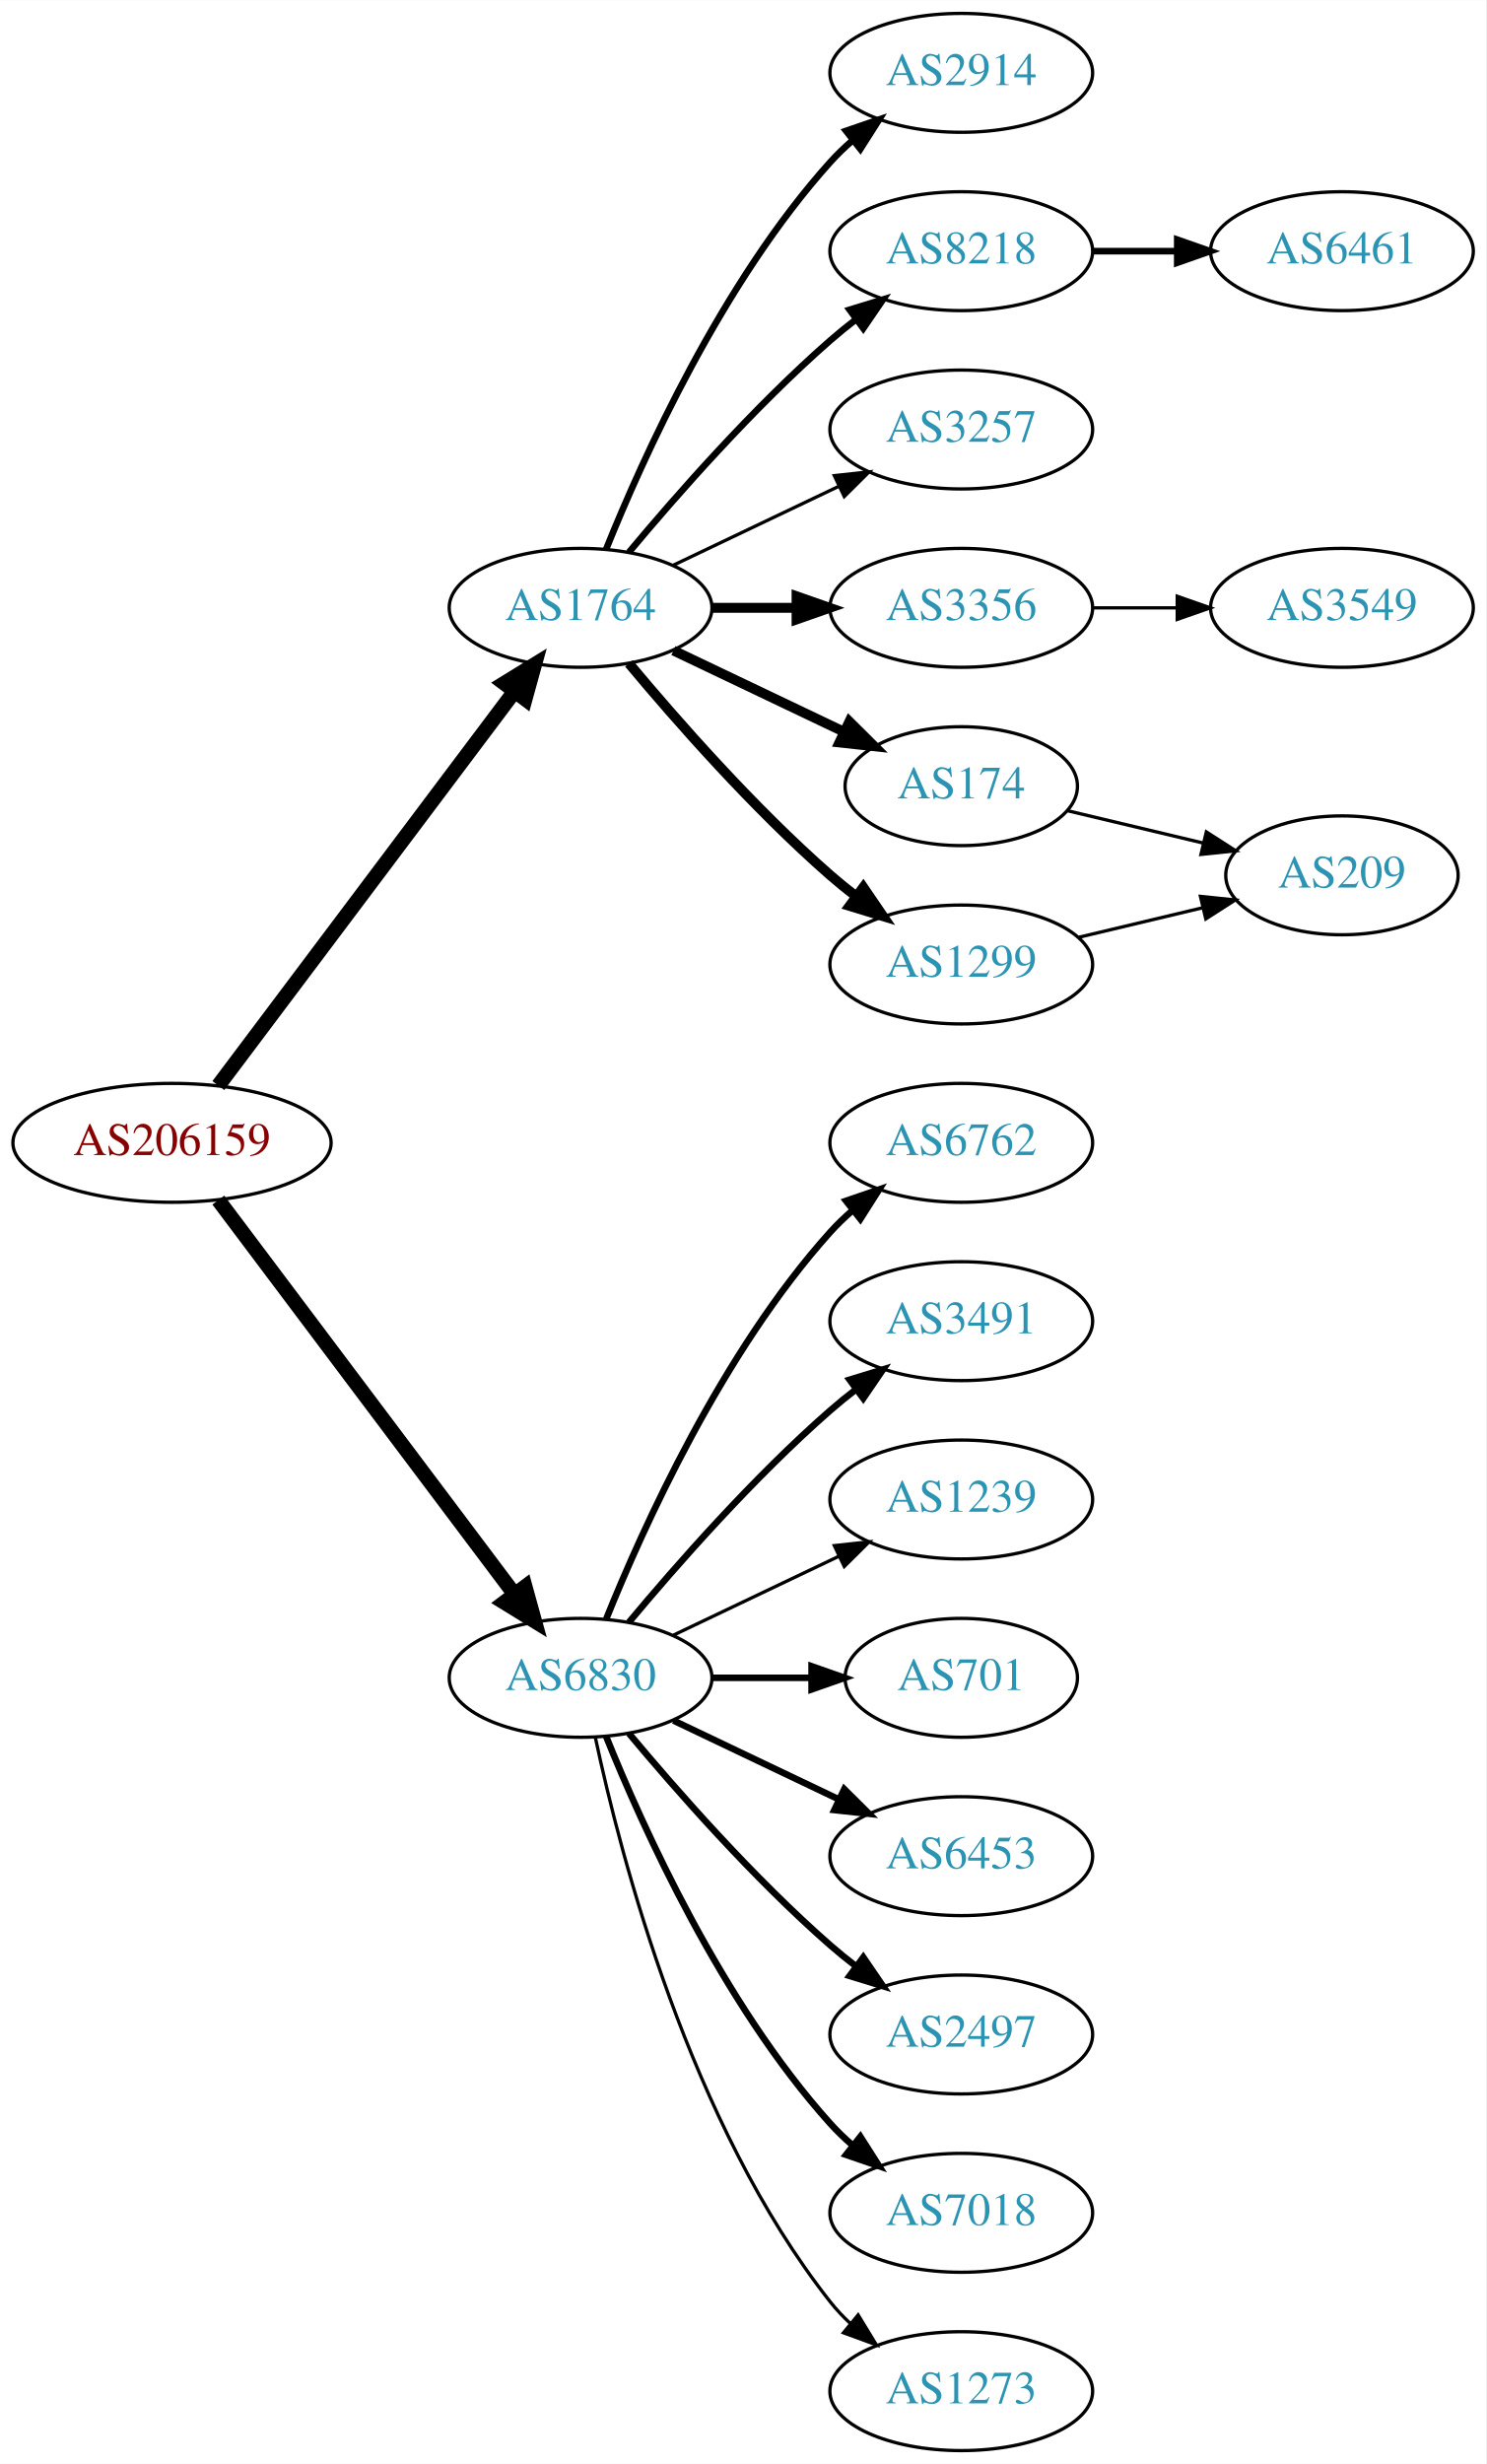
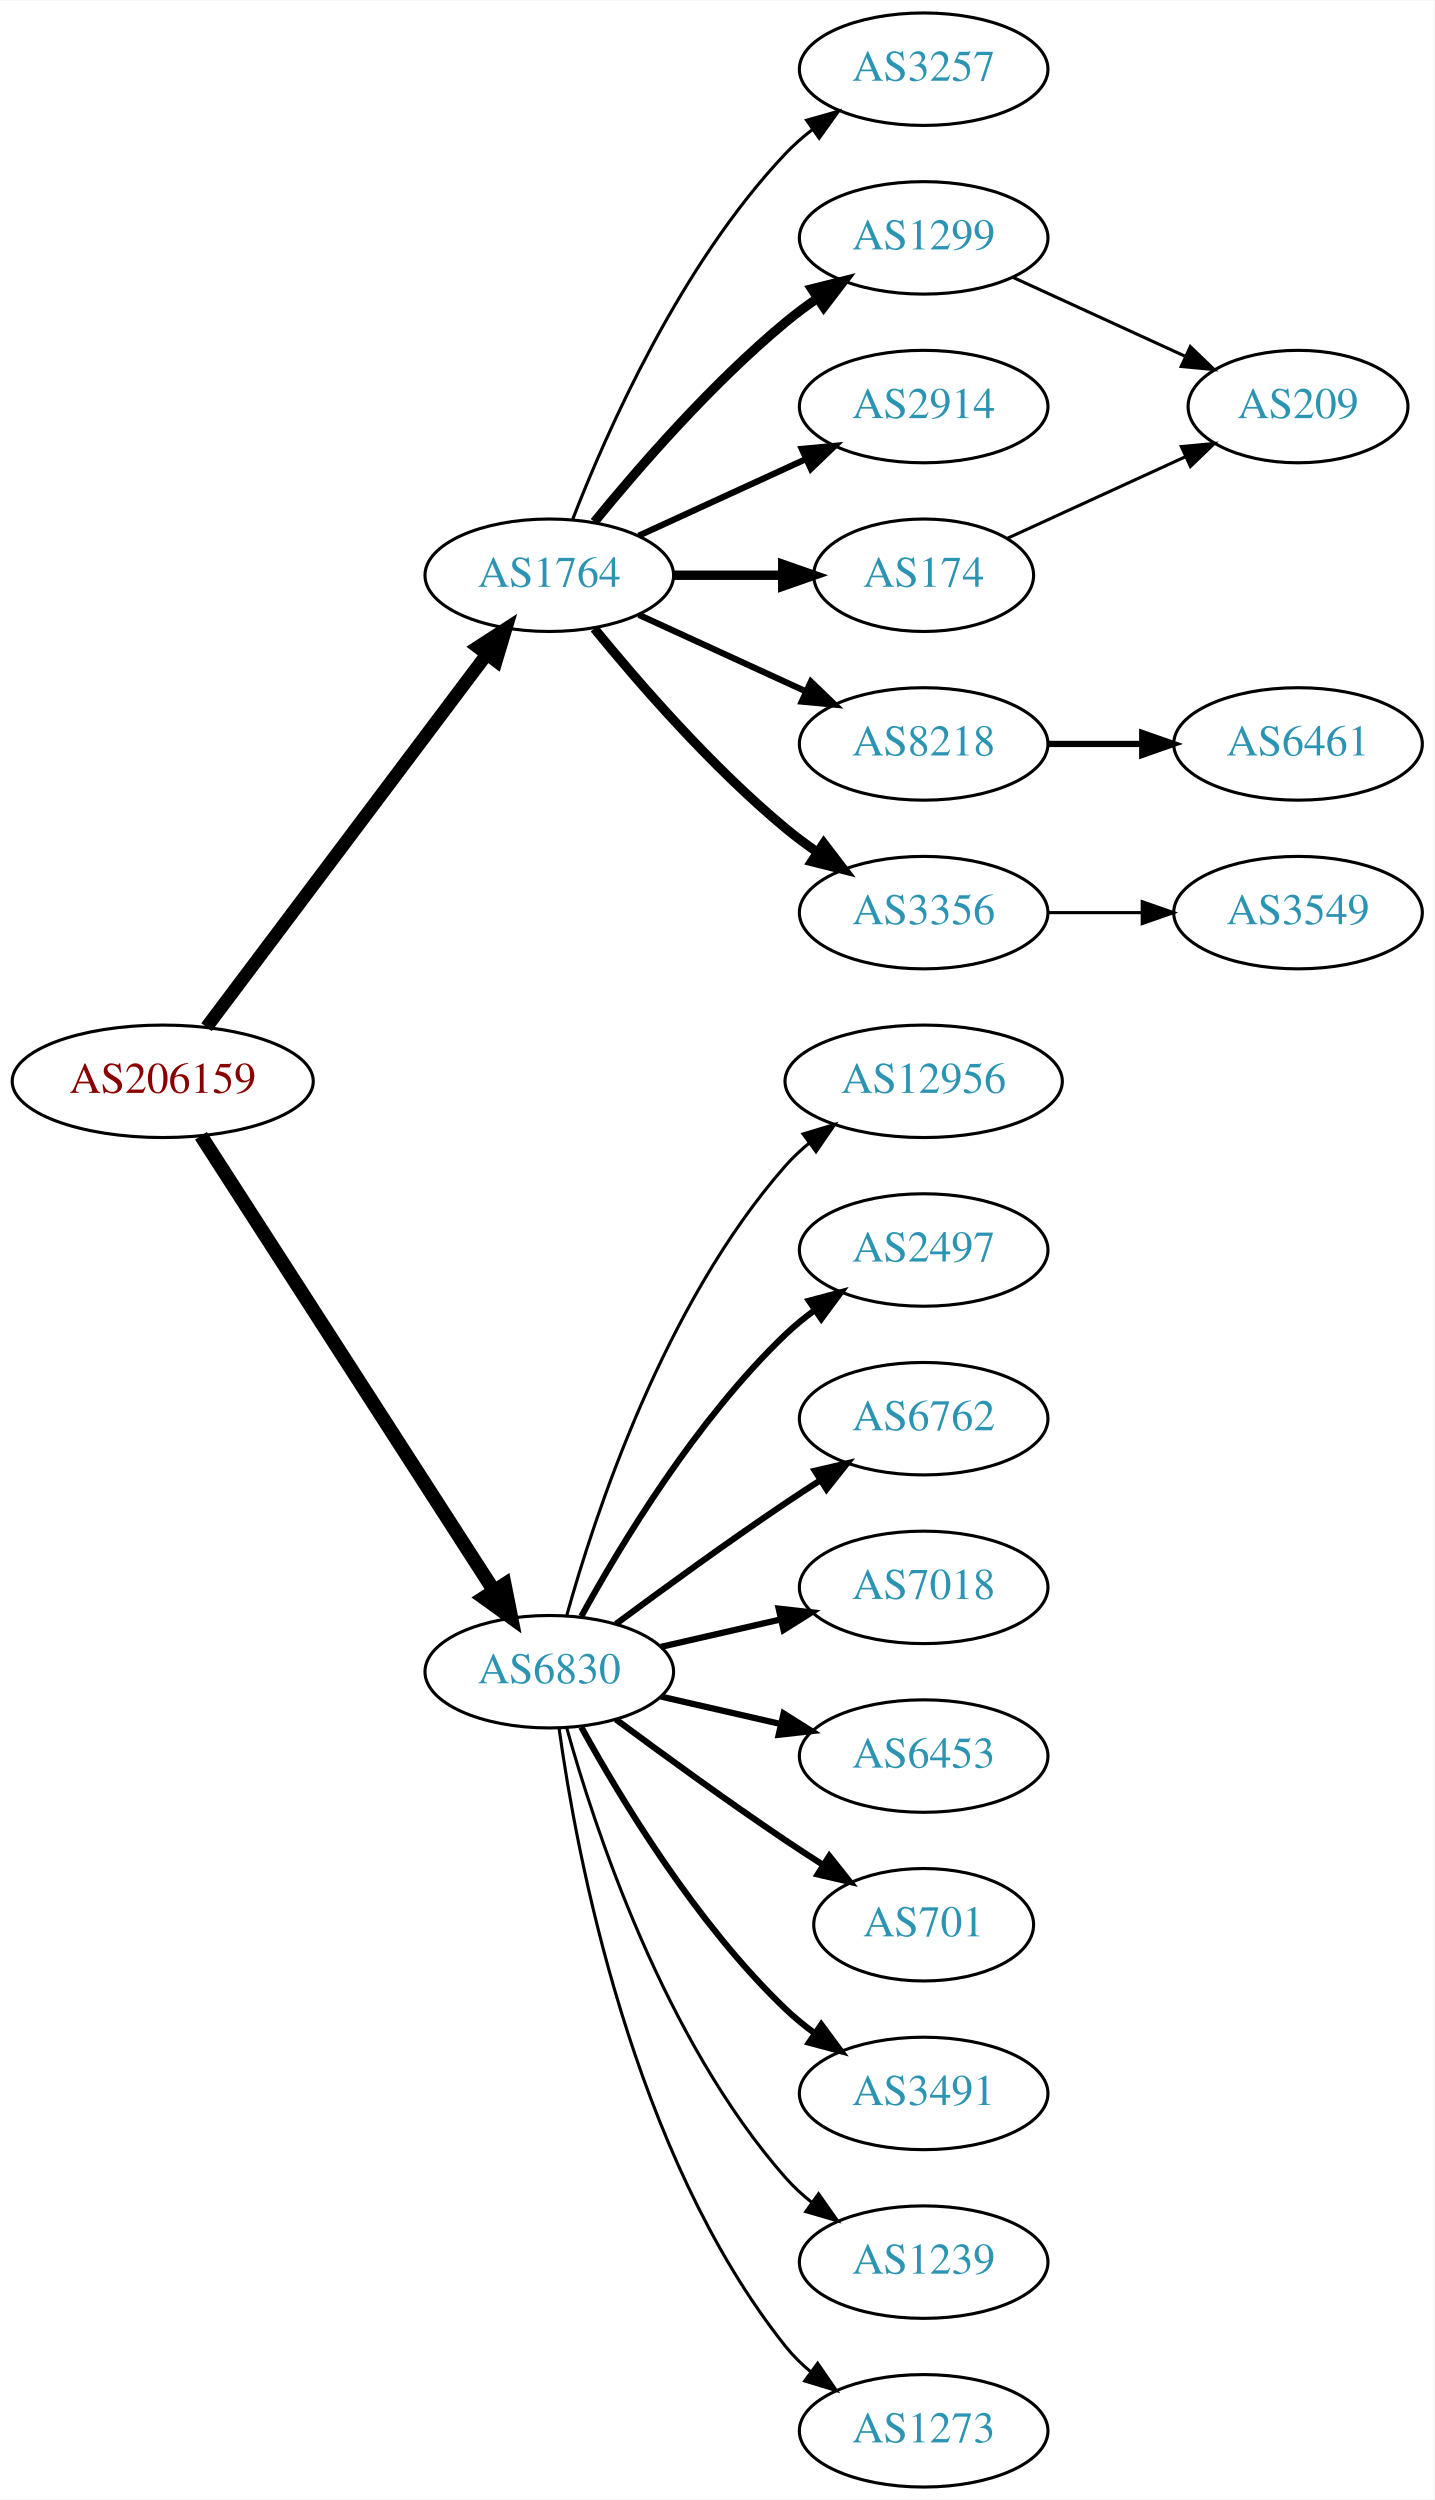
- <svg xmlns="http://www.w3.org/2000/svg" xmlns:xlink="http://www.w3.org/1999/xlink" width="450pt" height="746pt" viewBox="0.00 0.00 450.07 746.00">
-   <g id="graph0" class="graph" transform="scale(1 1) rotate(0) translate(4 742)">
-     <polygon fill="white" stroke="none" points="-4,4 -4,-742 446.07,-742 446.07,4 -4,4" />
+ <svg xmlns="http://www.w3.org/2000/svg" xmlns:xlink="http://www.w3.org/1999/xlink" width="459pt" height="800pt" viewBox="0.00 0.00 459.17 800.00">
+   <g id="graph0" class="graph" transform="scale(1 1) rotate(0) translate(4 796)">
+     <polygon fill="white" stroke="none" points="-4,4 -4,-796 455.17,-796 455.17,4 -4,4" />
    <g id="node1" class="node">
      <g id="a_node1">
        <a xlink:href="/asn/206159" xlink:title="AS206159 ~ VAO-AS [AT]">
-           <ellipse fill="#ffffff" stroke="black" cx="48.096" cy="-396" rx="48.192" ry="18" />
-           <text text-anchor="middle" x="48.096" y="-392.3" font-family="Times,serif" font-size="14.00" fill="#880000">AS206159</text>
+           <ellipse fill="#ffffff" stroke="black" cx="48.096" cy="-450" rx="48.192" ry="18" />
+           <text text-anchor="middle" x="48.096" y="-446.3" font-family="Times,serif" font-size="14.00" fill="#880000">AS206159</text>
        </a>
      </g>
    </g>
    <g id="node2" class="node">
      <g id="a_node2">
        <a xlink:href="/asn/1764" xlink:title="AS1764 ~ NEXTLAYER-AS [AT]">
-           <ellipse fill="#ffffff" stroke="black" cx="171.838" cy="-558" rx="39.794" ry="18" />
-           <text text-anchor="middle" x="171.838" y="-554.3" font-family="Times,serif" font-size="14.00" fill="#2c94b3">AS1764</text>
+           <ellipse fill="#ffffff" stroke="black" cx="171.838" cy="-612" rx="39.794" ry="18" />
+           <text text-anchor="middle" x="171.838" y="-608.3" font-family="Times,serif" font-size="14.00" fill="#2c94b3">AS1764</text>
        </a>
      </g>
    </g>
    <g id="edge1" class="edge">
-       <path fill="none" stroke="black" stroke-width="4.5" d="M62.124,-413.337C83.634,-441.96 126.675,-499.233 151.664,-532.486" />
-       <polygon fill="black" stroke="black" stroke-width="4.5" points="148.748,-535.159 157.903,-540.788 155.043,-530.428 148.748,-535.159" />
+       <path fill="none" stroke="black" stroke-width="4.2" d="M62.124,-467.337C83.634,-495.96 126.675,-553.233 151.664,-586.486" />
+       <polygon fill="black" stroke="black" stroke-width="4.2" points="148.957,-589.001 157.903,-594.788 154.833,-584.586 148.957,-589.001" />
    </g>
    <g id="node3" class="node">
      <g id="a_node3">
        <a xlink:href="/asn/6830" xlink:title="AS6830 ~ LGI-UPC [AT]">
-           <ellipse fill="#ffffff" stroke="black" cx="171.838" cy="-234" rx="39.794" ry="18" />
-           <text text-anchor="middle" x="171.838" y="-230.3" font-family="Times,serif" font-size="14.00" fill="#2c94b3">AS6830</text>
+           <ellipse fill="#ffffff" stroke="black" cx="171.838" cy="-261" rx="39.794" ry="18" />
+           <text text-anchor="middle" x="171.838" y="-257.3" font-family="Times,serif" font-size="14.00" fill="#2c94b3">AS6830</text>
        </a>
      </g>
    </g>
    <g id="edge2" class="edge">
-       <path fill="none" stroke="black" stroke-width="4.5" d="M62.124,-378.663C83.634,-350.04 126.675,-292.767 151.664,-259.514" />
-       <polygon fill="black" stroke="black" stroke-width="4.5" points="155.043,-261.572 157.903,-251.212 148.748,-256.841 155.043,-261.572" />
+       <path fill="none" stroke="black" stroke-width="4.5" d="M60.331,-432.558C81.802,-399.225 128.767,-326.314 154.004,-287.134" />
+       <polygon fill="black" stroke="black" stroke-width="4.5" points="157.525,-288.939 159.63,-278.4 150.905,-284.674 157.525,-288.939" />
    </g>
    <g id="node4" class="node">
      <g id="a_node4">
-         <a xlink:href="/asn/2914" xlink:title="AS2914 ~ NTT America, Inc. [US]">
-           <ellipse fill="#ffffff" stroke="black" cx="287.131" cy="-720" rx="39.794" ry="18" />
-           <text text-anchor="middle" x="287.131" y="-716.3" font-family="Times,serif" font-size="14.00" fill="#2c94b3">AS2914</text>
+         <a xlink:href="/asn/3257" xlink:title="AS3257 ~ GTT [DE]">
+           <ellipse fill="#ffffff" stroke="black" cx="291.681" cy="-774" rx="39.794" ry="18" />
+           <text text-anchor="middle" x="291.681" y="-770.3" font-family="Times,serif" font-size="14.00" fill="#2c94b3">AS3257</text>
        </a>
      </g>
    </g>
    <g id="edge3" class="edge">
-       <path fill="none" stroke="black" stroke-width="2" d="M179.586,-575.787C190.637,-603.243 214.69,-656.578 247.484,-693 249.487,-695.224 251.706,-697.363 254.038,-699.397" />
-       <polygon fill="black" stroke="black" stroke-width="2" points="252.236,-702.433 262.257,-705.873 256.569,-696.935 252.236,-702.433" />
+       <path fill="none" stroke="black" d="M179.361,-629.994C190.112,-657.728 213.769,-711.429 247.484,-747 250.07,-749.728 252.988,-752.294 256.056,-754.677" />
+       <polygon fill="black" stroke="black" points="254.21,-757.658 264.404,-760.543 258.234,-751.93 254.21,-757.658" />
    </g>
    <g id="node5" class="node">
      <g id="a_node5">
-         <a xlink:href="/asn/8218" xlink:title="AS8218 ~ legacy Neotelecoms [FR]">
-           <ellipse fill="#ffffff" stroke="black" cx="287.131" cy="-666" rx="39.794" ry="18" />
-           <text text-anchor="middle" x="287.131" y="-662.3" font-family="Times,serif" font-size="14.00" fill="#2c94b3">AS8218</text>
+         <a xlink:href="/asn/1299" xlink:title="AS1299 ~ Telia Carrier [EU]">
+           <ellipse fill="#ffffff" stroke="black" cx="291.681" cy="-720" rx="39.794" ry="18" />
+           <text text-anchor="middle" x="291.681" y="-716.3" font-family="Times,serif" font-size="14.00" fill="#2c94b3">AS1299</text>
        </a>
      </g>
    </g>
    <g id="edge4" class="edge">
-       <path fill="none" stroke="black" stroke-width="2" d="M186.468,-574.817C200.751,-591.929 224.297,-618.745 247.484,-639 249.95,-641.154 252.589,-643.294 255.286,-645.372" />
-       <polygon fill="black" stroke="black" stroke-width="2" points="253.311,-648.264 263.44,-651.37 257.459,-642.625 253.311,-648.264" />
+       <path fill="none" stroke="black" stroke-width="3" d="M186.257,-629.065C200.372,-646.375 223.786,-673.345 247.484,-693 250.701,-695.668 254.201,-698.27 257.772,-700.741" />
+       <polygon fill="black" stroke="black" stroke-width="3" points="255.85,-703.666 266.128,-706.236 259.695,-697.817 255.85,-703.666" />
    </g>
    <g id="node6" class="node">
      <g id="a_node6">
-         <a xlink:href="/asn/3257" xlink:title="AS3257 ~ GTT [DE]">
-           <ellipse fill="#ffffff" stroke="black" cx="287.131" cy="-612" rx="39.794" ry="18" />
-           <text text-anchor="middle" x="287.131" y="-608.3" font-family="Times,serif" font-size="14.00" fill="#2c94b3">AS3257</text>
+         <a xlink:href="/asn/2914" xlink:title="AS2914 ~ NTT America, Inc. [US]">
+           <ellipse fill="#ffffff" stroke="black" cx="291.681" cy="-666" rx="39.794" ry="18" />
+           <text text-anchor="middle" x="291.681" y="-662.3" font-family="Times,serif" font-size="14.00" fill="#2c94b3">AS2914</text>
        </a>
      </g>
    </g>
    <g id="edge5" class="edge">
-       <path fill="none" stroke="black" d="M199.974,-570.934C214.968,-578.081 233.789,-587.052 250.013,-594.785" />
-       <polygon fill="black" stroke="black" points="248.683,-598.028 259.216,-599.171 251.695,-591.709 248.683,-598.028" />
+       <path fill="none" stroke="black" stroke-width="2" d="M200.467,-624.661C216.424,-631.973 236.694,-641.261 253.977,-649.181" />
+       <polygon fill="black" stroke="black" stroke-width="2" points="252.676,-652.435 263.225,-653.419 255.592,-646.071 252.676,-652.435" />
    </g>
    <g id="node7" class="node">
      <g id="a_node7">
-         <a xlink:href="/asn/3356" xlink:title="AS3356 ~ Level 3 Parent, LLC [US]">
-           <ellipse fill="#ffffff" stroke="black" cx="287.131" cy="-558" rx="39.794" ry="18" />
-           <text text-anchor="middle" x="287.131" y="-554.3" font-family="Times,serif" font-size="14.00" fill="#2c94b3">AS3356</text>
+         <a xlink:href="/asn/174" xlink:title="AS174 ~ Cogent Communications [US]">
+           <ellipse fill="#ffffff" stroke="black" cx="291.681" cy="-612" rx="35.194" ry="18" />
+           <text text-anchor="middle" x="291.681" y="-608.3" font-family="Times,serif" font-size="14.00" fill="#2c94b3">AS174</text>
        </a>
      </g>
    </g>
    <g id="edge6" class="edge">
-       <path fill="none" stroke="black" stroke-width="3" d="M211.51,-558C219.713,-558 228.477,-558 237.009,-558" />
-       <polygon fill="black" stroke="black" stroke-width="3" points="237.248,-561.5 247.248,-558 237.248,-554.5 237.248,-561.5" />
+       <path fill="none" stroke="black" stroke-width="3" d="M211.751,-612C222.837,-612 234.997,-612 246.379,-612" />
+       <polygon fill="black" stroke="black" stroke-width="3" points="246.561,-615.5 256.561,-612 246.561,-608.5 246.561,-615.5" />
    </g>
    <g id="node8" class="node">
      <g id="a_node8">
-         <a xlink:href="/asn/174" xlink:title="AS174 ~ Cogent Communications [US]">
-           <ellipse fill="#ffffff" stroke="black" cx="287.131" cy="-504" rx="35.194" ry="18" />
-           <text text-anchor="middle" x="287.131" y="-500.3" font-family="Times,serif" font-size="14.00" fill="#2c94b3">AS174</text>
+         <a xlink:href="/asn/8218" xlink:title="AS8218 ~ legacy Neotelecoms [FR]">
+           <ellipse fill="#ffffff" stroke="black" cx="291.681" cy="-558" rx="39.794" ry="18" />
+           <text text-anchor="middle" x="291.681" y="-554.3" font-family="Times,serif" font-size="14.00" fill="#2c94b3">AS8218</text>
        </a>
      </g>
    </g>
    <g id="edge7" class="edge">
-       <path fill="none" stroke="black" stroke-width="3" d="M199.974,-545.066C215.406,-537.71 234.892,-528.423 251.427,-520.541" />
-       <polygon fill="black" stroke="black" stroke-width="3" points="253.247,-523.551 260.769,-516.089 250.236,-517.232 253.247,-523.551" />
+       <path fill="none" stroke="black" stroke-width="2" d="M200.467,-599.339C216.424,-592.027 236.694,-582.739 253.977,-574.819" />
+       <polygon fill="black" stroke="black" stroke-width="2" points="255.592,-577.929 263.225,-570.581 252.676,-571.565 255.592,-577.929" />
    </g>
    <g id="node9" class="node">
      <g id="a_node9">
-         <a xlink:href="/asn/1299" xlink:title="AS1299 ~ Telia Carrier [EU]">
-           <ellipse fill="#ffffff" stroke="black" cx="287.131" cy="-450" rx="39.794" ry="18" />
-           <text text-anchor="middle" x="287.131" y="-446.3" font-family="Times,serif" font-size="14.00" fill="#2c94b3">AS1299</text>
+         <a xlink:href="/asn/3356" xlink:title="AS3356 ~ Level 3 Parent, LLC [US]">
+           <ellipse fill="#ffffff" stroke="black" cx="291.681" cy="-504" rx="39.794" ry="18" />
+           <text text-anchor="middle" x="291.681" y="-500.3" font-family="Times,serif" font-size="14.00" fill="#2c94b3">AS3356</text>
        </a>
      </g>
    </g>
    <g id="edge8" class="edge">
-       <path fill="none" stroke="black" stroke-width="3" d="M186.468,-541.183C200.751,-524.071 224.297,-497.255 247.484,-477 249.95,-474.846 252.589,-472.706 255.286,-470.628" />
-       <polygon fill="black" stroke="black" stroke-width="3" points="257.459,-473.375 263.44,-464.63 253.311,-467.736 257.459,-473.375" />
+       <path fill="none" stroke="black" stroke-width="3" d="M186.257,-594.935C200.372,-577.625 223.786,-550.655 247.484,-531 250.701,-528.332 254.201,-525.73 257.772,-523.259" />
+       <polygon fill="black" stroke="black" stroke-width="3" points="259.695,-526.183 266.128,-517.764 255.85,-520.334 259.695,-526.183" />
    </g>
    <g id="node12" class="node">
      <g id="a_node12">
-         <a xlink:href="/asn/6762" xlink:title="AS6762 ~ TELECOM ITALIA SPARKLE S.p.A. [IT]">
-           <ellipse fill="#ffffff" stroke="black" cx="287.131" cy="-396" rx="39.794" ry="18" />
-           <text text-anchor="middle" x="287.131" y="-392.3" font-family="Times,serif" font-size="14.00" fill="#2c94b3">AS6762</text>
+         <a xlink:href="/asn/12956" xlink:title="AS12956 ~ TELXIUS [ES]">
+           <ellipse fill="#ffffff" stroke="black" cx="291.681" cy="-450" rx="44.393" ry="18" />
+           <text text-anchor="middle" x="291.681" y="-446.3" font-family="Times,serif" font-size="14.00" fill="#2c94b3">AS12956</text>
        </a>
      </g>
    </g>
    <g id="edge11" class="edge">
-       <path fill="none" stroke="black" stroke-width="2" d="M179.586,-251.787C190.637,-279.243 214.69,-332.578 247.484,-369 249.487,-371.224 251.706,-373.363 254.038,-375.397" />
-       <polygon fill="black" stroke="black" stroke-width="2" points="252.236,-378.433 262.257,-381.873 256.569,-372.935 252.236,-378.433" />
+       <path fill="none" stroke="black" d="M177.411,-278.946C186.317,-310.995 208.601,-378.842 247.484,-423 249.775,-425.601 252.376,-428.038 255.14,-430.301" />
+       <polygon fill="black" stroke="black" points="253.092,-433.14 263.233,-436.208 257.218,-427.485 253.092,-433.14" />
    </g>
    <g id="node13" class="node">
      <g id="a_node13">
-         <a xlink:href="/asn/3491" xlink:title="AS3491 ~ PCCW Global, Inc. [US]">
-           <ellipse fill="#ffffff" stroke="black" cx="287.131" cy="-342" rx="39.794" ry="18" />
-           <text text-anchor="middle" x="287.131" y="-338.3" font-family="Times,serif" font-size="14.00" fill="#2c94b3">AS3491</text>
+         <a xlink:href="/asn/2497" xlink:title="AS2497 ~ Internet Initiative Japan Inc. [JP]">
+           <ellipse fill="#ffffff" stroke="black" cx="291.681" cy="-396" rx="39.794" ry="18" />
+           <text text-anchor="middle" x="291.681" y="-392.3" font-family="Times,serif" font-size="14.00" fill="#2c94b3">AS2497</text>
        </a>
      </g>
    </g>
    <g id="edge12" class="edge">
-       <path fill="none" stroke="black" stroke-width="2" d="M186.468,-250.817C200.751,-267.929 224.297,-294.745 247.484,-315 249.95,-317.154 252.589,-319.294 255.286,-321.372" />
-       <polygon fill="black" stroke="black" stroke-width="2" points="253.311,-324.264 263.44,-327.37 257.459,-318.625 253.311,-324.264" />
+       <path fill="none" stroke="black" stroke-width="2" d="M182.079,-278.713C194.625,-301.561 218.802,-341.611 247.484,-369 250.353,-371.739 253.542,-374.347 256.851,-376.785" />
+       <polygon fill="black" stroke="black" stroke-width="2" points="254.974,-379.742 265.21,-382.477 258.914,-373.956 254.974,-379.742" />
    </g>
    <g id="node14" class="node">
      <g id="a_node14">
-         <a xlink:href="/asn/1239" xlink:title="AS1239 ~ Sprint [US]">
-           <ellipse fill="#ffffff" stroke="black" cx="287.131" cy="-288" rx="39.794" ry="18" />
-           <text text-anchor="middle" x="287.131" y="-284.3" font-family="Times,serif" font-size="14.00" fill="#2c94b3">AS1239</text>
+         <a xlink:href="/asn/6762" xlink:title="AS6762 ~ TELECOM ITALIA SPARKLE S.p.A. [IT]">
+           <ellipse fill="#ffffff" stroke="black" cx="291.681" cy="-342" rx="39.794" ry="18" />
+           <text text-anchor="middle" x="291.681" y="-338.3" font-family="Times,serif" font-size="14.00" fill="#2c94b3">AS6762</text>
        </a>
      </g>
    </g>
    <g id="edge13" class="edge">
-       <path fill="none" stroke="black" d="M199.974,-246.934C214.968,-254.081 233.789,-263.052 250.013,-270.785" />
-       <polygon fill="black" stroke="black" points="248.683,-274.028 259.216,-275.171 251.695,-267.709 248.683,-274.028" />
+       <path fill="none" stroke="black" stroke-width="2" d="M193.168,-276.277C208.031,-287.304 228.775,-302.407 247.484,-315 251.033,-317.389 254.784,-319.839 258.532,-322.242" />
+       <polygon fill="black" stroke="black" stroke-width="2" points="256.858,-325.325 267.181,-327.712 260.6,-319.409 256.858,-325.325" />
    </g>
    <g id="node15" class="node">
      <g id="a_node15">
-         <a xlink:href="/asn/701" xlink:title="AS701 ~ UUNET [US]">
-           <ellipse fill="#ffffff" stroke="black" cx="287.131" cy="-234" rx="35.194" ry="18" />
-           <text text-anchor="middle" x="287.131" y="-230.3" font-family="Times,serif" font-size="14.00" fill="#2c94b3">AS701</text>
+         <a xlink:href="/asn/7018" xlink:title="AS7018 ~ AT&amp;T Services, Inc. [US]">
+           <ellipse fill="#ffffff" stroke="black" cx="291.681" cy="-288" rx="39.794" ry="18" />
+           <text text-anchor="middle" x="291.681" y="-284.3" font-family="Times,serif" font-size="14.00" fill="#2c94b3">AS7018</text>
        </a>
      </g>
    </g>
    <g id="edge14" class="edge">
-       <path fill="none" stroke="black" stroke-width="2" d="M211.51,-234C221.215,-234 231.706,-234 241.669,-234" />
-       <polygon fill="black" stroke="black" stroke-width="2" points="241.805,-237.5 251.805,-234 241.805,-230.5 241.805,-237.5" />
+       <path fill="none" stroke="black" stroke-width="2" d="M207.557,-268.955C219.557,-271.704 233.178,-274.825 245.871,-277.733" />
+       <polygon fill="black" stroke="black" stroke-width="2" points="245.273,-281.187 255.802,-280.009 246.836,-274.364 245.273,-281.187" />
    </g>
    <g id="node16" class="node">
      <g id="a_node16">
        <a xlink:href="/asn/6453" xlink:title="AS6453 ~ TATA COMMUNICATIONS (AMERICA) INC [US]">
-           <ellipse fill="#ffffff" stroke="black" cx="287.131" cy="-180" rx="39.794" ry="18" />
-           <text text-anchor="middle" x="287.131" y="-176.3" font-family="Times,serif" font-size="14.00" fill="#2c94b3">AS6453</text>
+           <ellipse fill="#ffffff" stroke="black" cx="291.681" cy="-234" rx="39.794" ry="18" />
+           <text text-anchor="middle" x="291.681" y="-230.3" font-family="Times,serif" font-size="14.00" fill="#2c94b3">AS6453</text>
        </a>
      </g>
    </g>
    <g id="edge15" class="edge">
-       <path fill="none" stroke="black" stroke-width="2" d="M199.974,-221.066C214.968,-213.919 233.789,-204.948 250.013,-197.215" />
-       <polygon fill="black" stroke="black" stroke-width="2" points="251.695,-200.291 259.216,-192.829 248.683,-193.972 251.695,-200.291" />
+       <path fill="none" stroke="black" stroke-width="2" d="M207.557,-253.045C219.557,-250.296 233.178,-247.175 245.871,-244.267" />
+       <polygon fill="black" stroke="black" stroke-width="2" points="246.836,-247.636 255.802,-241.991 245.273,-240.813 246.836,-247.636" />
    </g>
    <g id="node17" class="node">
      <g id="a_node17">
-         <a xlink:href="/asn/2497" xlink:title="AS2497 ~ Internet Initiative Japan Inc. [JP]">
-           <ellipse fill="#ffffff" stroke="black" cx="287.131" cy="-126" rx="39.794" ry="18" />
-           <text text-anchor="middle" x="287.131" y="-122.3" font-family="Times,serif" font-size="14.00" fill="#2c94b3">AS2497</text>
+         <a xlink:href="/asn/701" xlink:title="AS701 ~ UUNET [US]">
+           <ellipse fill="#ffffff" stroke="black" cx="291.681" cy="-180" rx="35.194" ry="18" />
+           <text text-anchor="middle" x="291.681" y="-176.3" font-family="Times,serif" font-size="14.00" fill="#2c94b3">AS701</text>
        </a>
      </g>
    </g>
    <g id="edge16" class="edge">
-       <path fill="none" stroke="black" stroke-width="2" d="M186.468,-217.183C200.751,-200.071 224.297,-173.255 247.484,-153 249.95,-150.846 252.589,-148.706 255.286,-146.628" />
-       <polygon fill="black" stroke="black" stroke-width="2" points="257.459,-149.375 263.44,-140.63 253.311,-143.736 257.459,-149.375" />
+       <path fill="none" stroke="black" stroke-width="2" d="M193.168,-245.723C208.031,-234.696 228.775,-219.593 247.484,-207 251.302,-204.431 255.352,-201.79 259.382,-199.214" />
+       <polygon fill="black" stroke="black" stroke-width="2" points="261.486,-202.025 268.076,-193.729 257.751,-196.105 261.486,-202.025" />
    </g>
    <g id="node18" class="node">
      <g id="a_node18">
-         <a xlink:href="/asn/7018" xlink:title="AS7018 ~ AT&amp;T Services, Inc. [US]">
-           <ellipse fill="#ffffff" stroke="black" cx="287.131" cy="-72" rx="39.794" ry="18" />
-           <text text-anchor="middle" x="287.131" y="-68.3" font-family="Times,serif" font-size="14.00" fill="#2c94b3">AS7018</text>
+         <a xlink:href="/asn/3491" xlink:title="AS3491 ~ PCCW Global, Inc. [US]">
+           <ellipse fill="#ffffff" stroke="black" cx="291.681" cy="-126" rx="39.794" ry="18" />
+           <text text-anchor="middle" x="291.681" y="-122.3" font-family="Times,serif" font-size="14.00" fill="#2c94b3">AS3491</text>
        </a>
      </g>
    </g>
    <g id="edge17" class="edge">
-       <path fill="none" stroke="black" stroke-width="2" d="M179.586,-216.213C190.637,-188.757 214.69,-135.422 247.484,-99 249.487,-96.776 251.706,-94.637 254.038,-92.603" />
-       <polygon fill="black" stroke="black" stroke-width="2" points="256.569,-95.065 262.257,-86.127 252.236,-89.567 256.569,-95.065" />
+       <path fill="none" stroke="black" stroke-width="2" d="M182.079,-243.287C194.625,-220.439 218.802,-180.389 247.484,-153 250.353,-150.261 253.542,-147.653 256.851,-145.215" />
+       <polygon fill="black" stroke="black" stroke-width="2" points="258.914,-148.044 265.21,-139.523 254.974,-142.258 258.914,-148.044" />
    </g>
    <g id="node19" class="node">
      <g id="a_node19">
+         <a xlink:href="/asn/1239" xlink:title="AS1239 ~ Sprint [US]">
+           <ellipse fill="#ffffff" stroke="black" cx="291.681" cy="-72" rx="39.794" ry="18" />
+           <text text-anchor="middle" x="291.681" y="-68.3" font-family="Times,serif" font-size="14.00" fill="#2c94b3">AS1239</text>
+         </a>
+       </g>
+     </g>
+     <g id="edge18" class="edge">
+       <path fill="none" stroke="black" d="M177.411,-243.054C186.317,-211.005 208.601,-143.158 247.484,-99 249.968,-96.179 252.818,-93.551 255.844,-91.129" />
+       <polygon fill="black" stroke="black" points="258.029,-93.869 264.133,-85.209 253.961,-88.172 258.029,-93.869" />
+     </g>
+     <g id="node20" class="node">
+       <g id="a_node20">
        <a xlink:href="/asn/1273" xlink:title="AS1273 ~ Vodafone Group PLC [EU]">
-           <ellipse fill="#ffffff" stroke="black" cx="287.131" cy="-18" rx="39.794" ry="18" />
-           <text text-anchor="middle" x="287.131" y="-14.3" font-family="Times,serif" font-size="14.00" fill="#2c94b3">AS1273</text>
-         </a>
-       </g>
-     </g>
-     <g id="edge18" class="edge">
-       <path fill="none" stroke="black" d="M176.328,-215.84C183.959,-179.97 204.951,-98.845 247.484,-45 249.292,-42.712 251.345,-40.538 253.539,-38.49" />
-       <polygon fill="black" stroke="black" points="255.893,-41.086 261.399,-32.034 251.45,-35.677 255.893,-41.086" />
+           <ellipse fill="#ffffff" stroke="black" cx="291.681" cy="-18" rx="39.794" ry="18" />
+           <text text-anchor="middle" x="291.681" y="-14.3" font-family="Times,serif" font-size="14.00" fill="#2c94b3">AS1273</text>
+         </a>
+       </g>
+     </g>
+     <g id="edge19" class="edge">
+       <path fill="none" stroke="black" d="M174.977,-242.83C180.477,-203.026 198.303,-106.767 247.484,-45 249.826,-42.06 252.58,-39.351 255.546,-36.879" />
+       <polygon fill="black" stroke="black" points="257.738,-39.612 263.752,-30.89 253.611,-33.958 257.738,-39.612" />
+     </g>
+     <g id="node21" class="node">
+       <g id="a_node21">
+         <a xlink:href="/asn/209" xlink:title="AS209 ~ CenturyLink Communications, LLC [US]">
+           <ellipse fill="#ffffff" stroke="black" cx="411.523" cy="-666" rx="35.194" ry="18" />
+           <text text-anchor="middle" x="411.523" y="-662.3" font-family="Times,serif" font-size="14.00" fill="#2c94b3">AS209</text>
+         </a>
+       </g>
+     </g>
+     <g id="edge20" class="edge">
+       <path fill="none" stroke="black" d="M320.309,-707.339C336.726,-699.817 357.707,-690.202 375.304,-682.139" />
+       <polygon fill="black" stroke="black" points="377.048,-685.189 384.681,-677.842 374.132,-678.826 377.048,-685.189" />
+     </g>
+     <g id="edge21" class="edge">
+       <path fill="none" stroke="black" d="M318.542,-623.851C335.273,-631.518 357.263,-641.594 375.547,-649.972" />
+       <polygon fill="black" stroke="black" points="374.173,-653.193 384.722,-654.177 377.089,-646.829 374.173,-653.193" />
    </g>
    <g id="node10" class="node">
      <g id="a_node10">
        <a xlink:href="/asn/6461" xlink:title="AS6461 ~ Zayo Bandwidth [US]">
-           <ellipse fill="#ffffff" stroke="black" cx="402.424" cy="-666" rx="39.794" ry="18" />
-           <text text-anchor="middle" x="402.424" y="-662.3" font-family="Times,serif" font-size="14.00" fill="#2c94b3">AS6461</text>
+           <ellipse fill="#ffffff" stroke="black" cx="411.523" cy="-558" rx="39.794" ry="18" />
+           <text text-anchor="middle" x="411.523" y="-554.3" font-family="Times,serif" font-size="14.00" fill="#2c94b3">AS6461</text>
        </a>
      </g>
    </g>
    <g id="edge9" class="edge">
-       <path fill="none" stroke="black" stroke-width="2" d="M326.803,-666C335.006,-666 343.77,-666 352.302,-666" />
-       <polygon fill="black" stroke="black" stroke-width="2" points="352.541,-669.5 362.541,-666 352.541,-662.5 352.541,-669.5" />
+       <path fill="none" stroke="black" stroke-width="2" d="M331.593,-558C341.146,-558 351.496,-558 361.459,-558" />
+       <polygon fill="black" stroke="black" stroke-width="2" points="361.651,-561.5 371.651,-558 361.651,-554.5 361.651,-561.5" />
    </g>
    <g id="node11" class="node">
      <g id="a_node11">
        <a xlink:href="/asn/3549" xlink:title="AS3549 ~ Level 3 Parent, LLC [US]">
-           <ellipse fill="#ffffff" stroke="black" cx="402.424" cy="-558" rx="39.794" ry="18" />
-           <text text-anchor="middle" x="402.424" y="-554.3" font-family="Times,serif" font-size="14.00" fill="#2c94b3">AS3549</text>
+           <ellipse fill="#ffffff" stroke="black" cx="411.523" cy="-504" rx="39.794" ry="18" />
+           <text text-anchor="middle" x="411.523" y="-500.3" font-family="Times,serif" font-size="14.00" fill="#2c94b3">AS3549</text>
        </a>
      </g>
    </g>
    <g id="edge10" class="edge">
-       <path fill="none" stroke="black" d="M326.803,-558C335.006,-558 343.77,-558 352.302,-558" />
-       <polygon fill="black" stroke="black" points="352.541,-561.5 362.541,-558 352.541,-554.5 352.541,-561.5" />
-     </g>
-     <g id="node20" class="node">
-       <g id="a_node20">
-         <a xlink:href="/asn/209" xlink:title="AS209 ~ CenturyLink Communications, LLC [US]">
-           <ellipse fill="#ffffff" stroke="black" cx="402.424" cy="-477" rx="35.194" ry="18" />
-           <text text-anchor="middle" x="402.424" y="-473.3" font-family="Times,serif" font-size="14.00" fill="#2c94b3">AS209</text>
-         </a>
-       </g>
-     </g>
-     <g id="edge19" class="edge">
-       <path fill="none" stroke="black" d="M319.389,-496.551C332.019,-493.541 346.773,-490.024 360.259,-486.81" />
-       <polygon fill="black" stroke="black" points="361.352,-490.148 370.268,-484.425 359.729,-483.339 361.352,-490.148" />
-     </g>
-     <g id="edge20" class="edge">
-       <path fill="none" stroke="black" d="M322.738,-458.248C334.533,-461.058 347.837,-464.229 360.105,-467.153" />
-       <polygon fill="black" stroke="black" points="359.571,-470.624 370.11,-469.537 361.194,-463.814 359.571,-470.624" />
+       <path fill="none" stroke="black" d="M331.593,-504C341.146,-504 351.496,-504 361.459,-504" />
+       <polygon fill="black" stroke="black" points="361.651,-507.5 371.651,-504 361.651,-500.5 361.651,-507.5" />
    </g>
  </g>
</svg>
